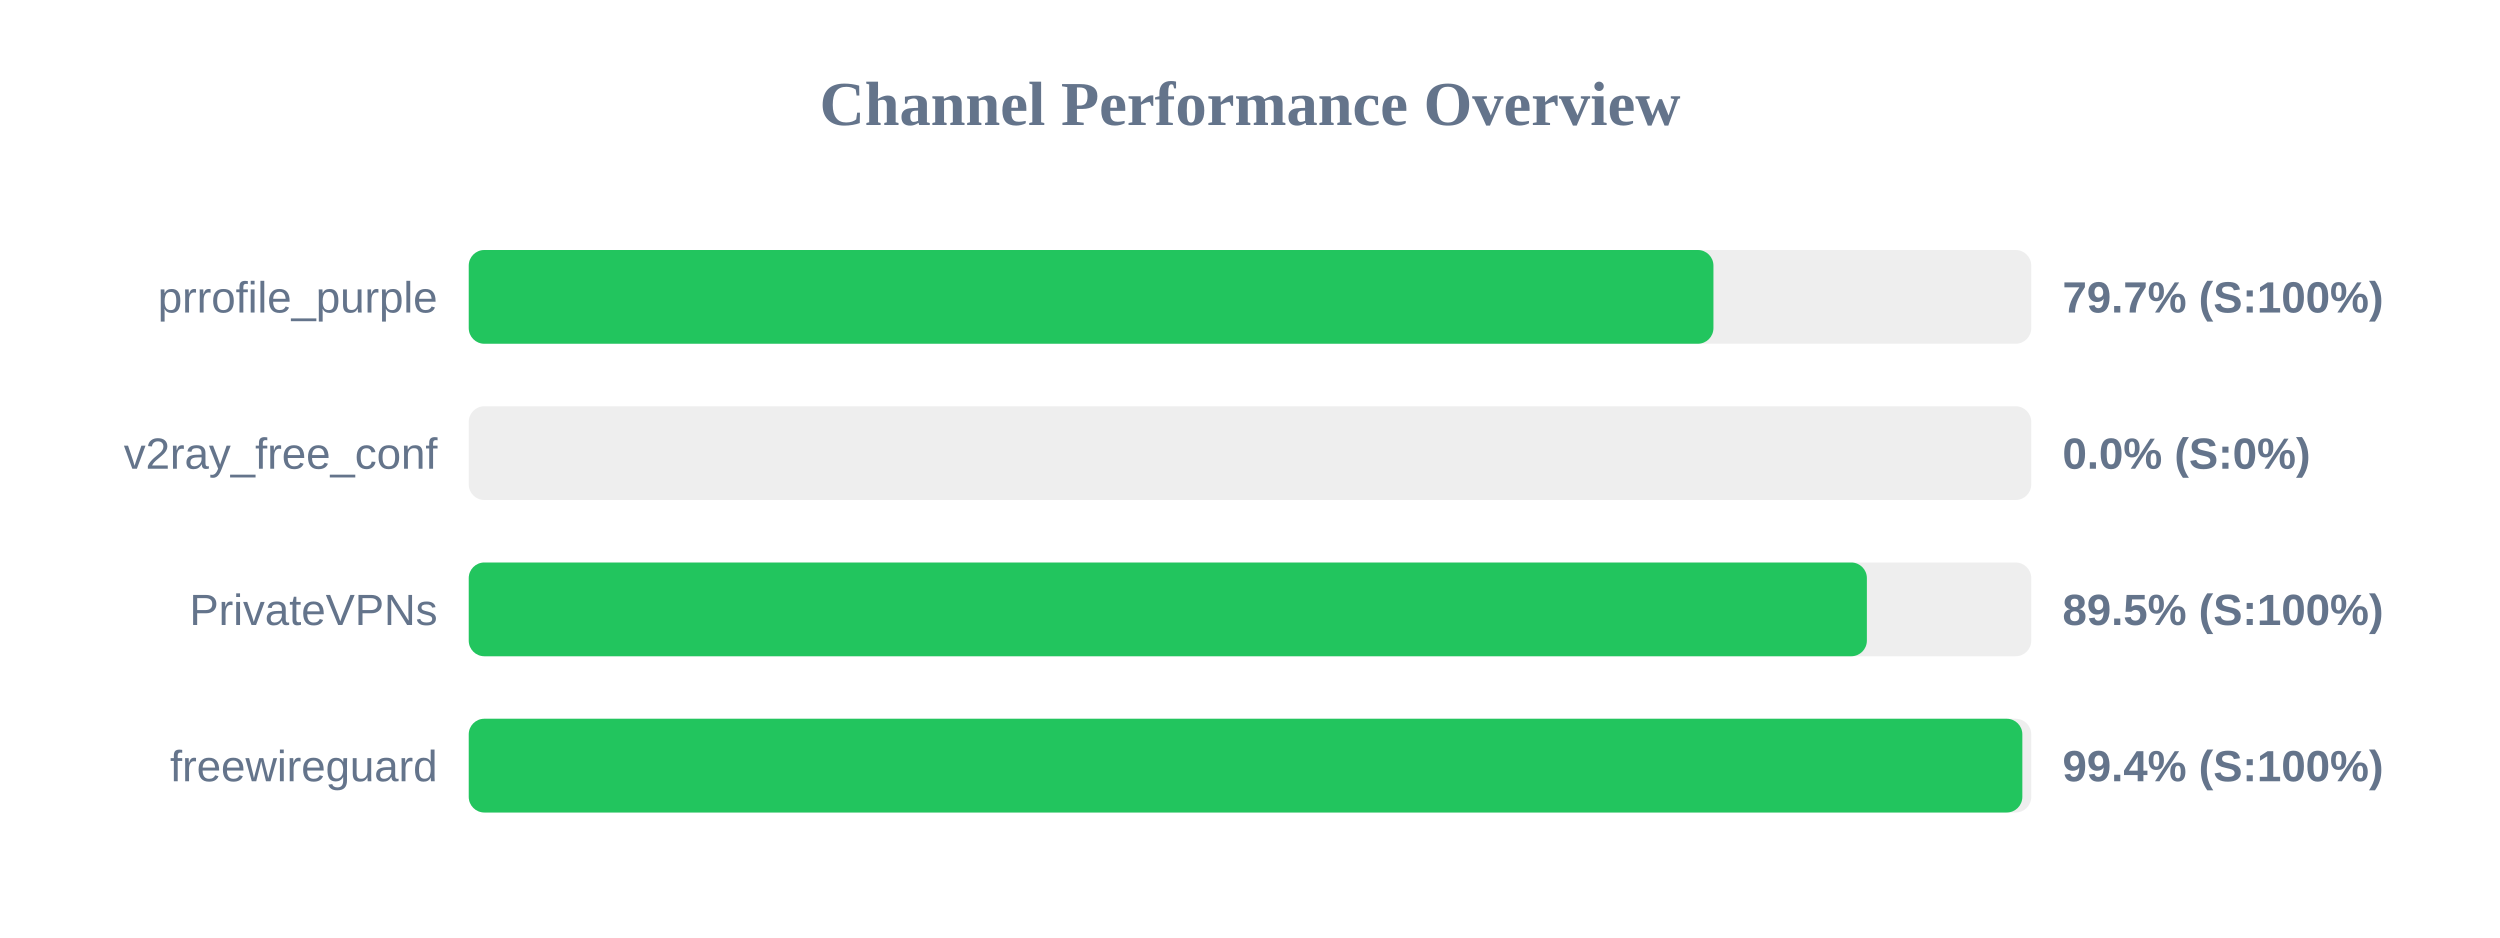
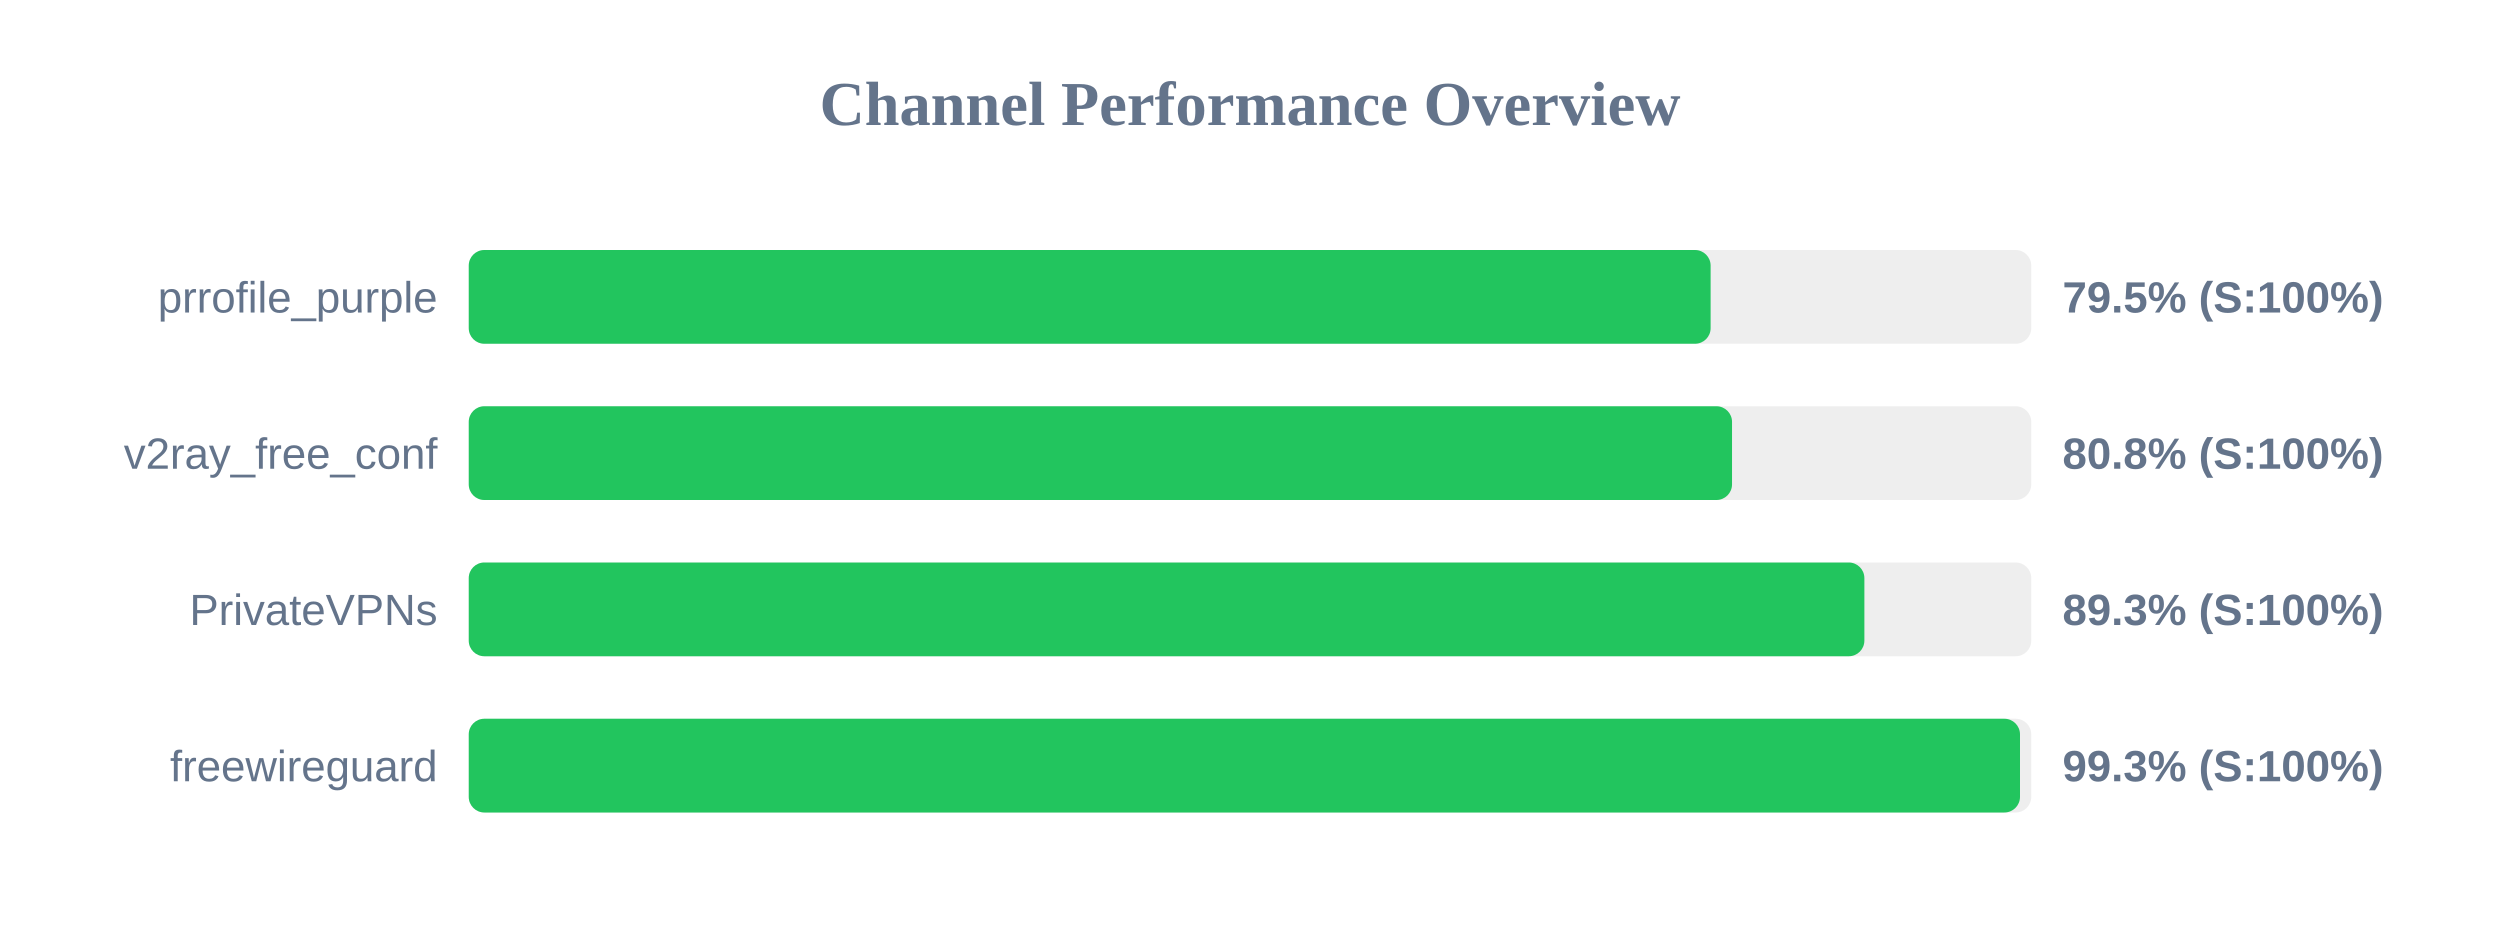
<svg xmlns="http://www.w3.org/2000/svg" width="800" height="300" version="1.1">
  <style>
        .row { font: 14px Arial; fill: #64748b; }
        .score { font: bold 14px Arial; fill: #64748b; }
    </style>
  <text x="400" y="40" text-anchor="middle" font-size="20px" font-weight="bold" fill="#64748b">Channel Performance Overview</text>
  <rect x="150" y="80" width="500" height="30" fill="#eee" rx="5" />
-   <rect x="150" y="80" width="398.3" height="30" fill="#22c55e" rx="5" />
+   <rect x="150" y="80" width="397.4" height="30" fill="#22c55e" rx="5" />
  <text x="140" y="100" text-anchor="end" class="row">prrofile_purple</text>
-   <text x="660" y="100" text-anchor="start" class="score">79.7% (S:100%)</text>
+   <text x="660" y="100" text-anchor="start" class="score">79.5% (S:100%)</text>
  <rect x="150" y="130" width="500" height="30" fill="#eee" rx="5" />
-   <rect x="150" y="130" width="0.0" height="30" fill="#ef4444" rx="5" />
+   <rect x="150" y="130" width="404.25" height="30" fill="#22c55e" rx="5" />
  <text x="140" y="150" text-anchor="end" class="row">v2ray_free_conf</text>
-   <text x="660" y="150" text-anchor="start" class="score">0.0% (S:0%)</text>
+   <text x="660" y="150" text-anchor="start" class="score">80.8% (S:100%)</text>
  <rect x="150" y="180" width="500" height="30" fill="#eee" rx="5" />
-   <rect x="150" y="180" width="447.4" height="30" fill="#22c55e" rx="5" />
+   <rect x="150" y="180" width="446.6" height="30" fill="#22c55e" rx="5" />
  <text x="140" y="200" text-anchor="end" class="row">PrivateVPNs</text>
-   <text x="660" y="200" text-anchor="start" class="score">89.5% (S:100%)</text>
+   <text x="660" y="200" text-anchor="start" class="score">89.3% (S:100%)</text>
  <rect x="150" y="230" width="500" height="30" fill="#eee" rx="5" />
-   <rect x="150" y="230" width="497.15" height="30" fill="#22c55e" rx="5" />
+   <rect x="150" y="230" width="496.4" height="30" fill="#22c55e" rx="5" />
  <text x="140" y="250" text-anchor="end" class="row">freewireguard</text>
-   <text x="660" y="250" text-anchor="start" class="score">99.4% (S:100%)</text>
+   <text x="660" y="250" text-anchor="start" class="score">99.3% (S:100%)</text>
</svg>
